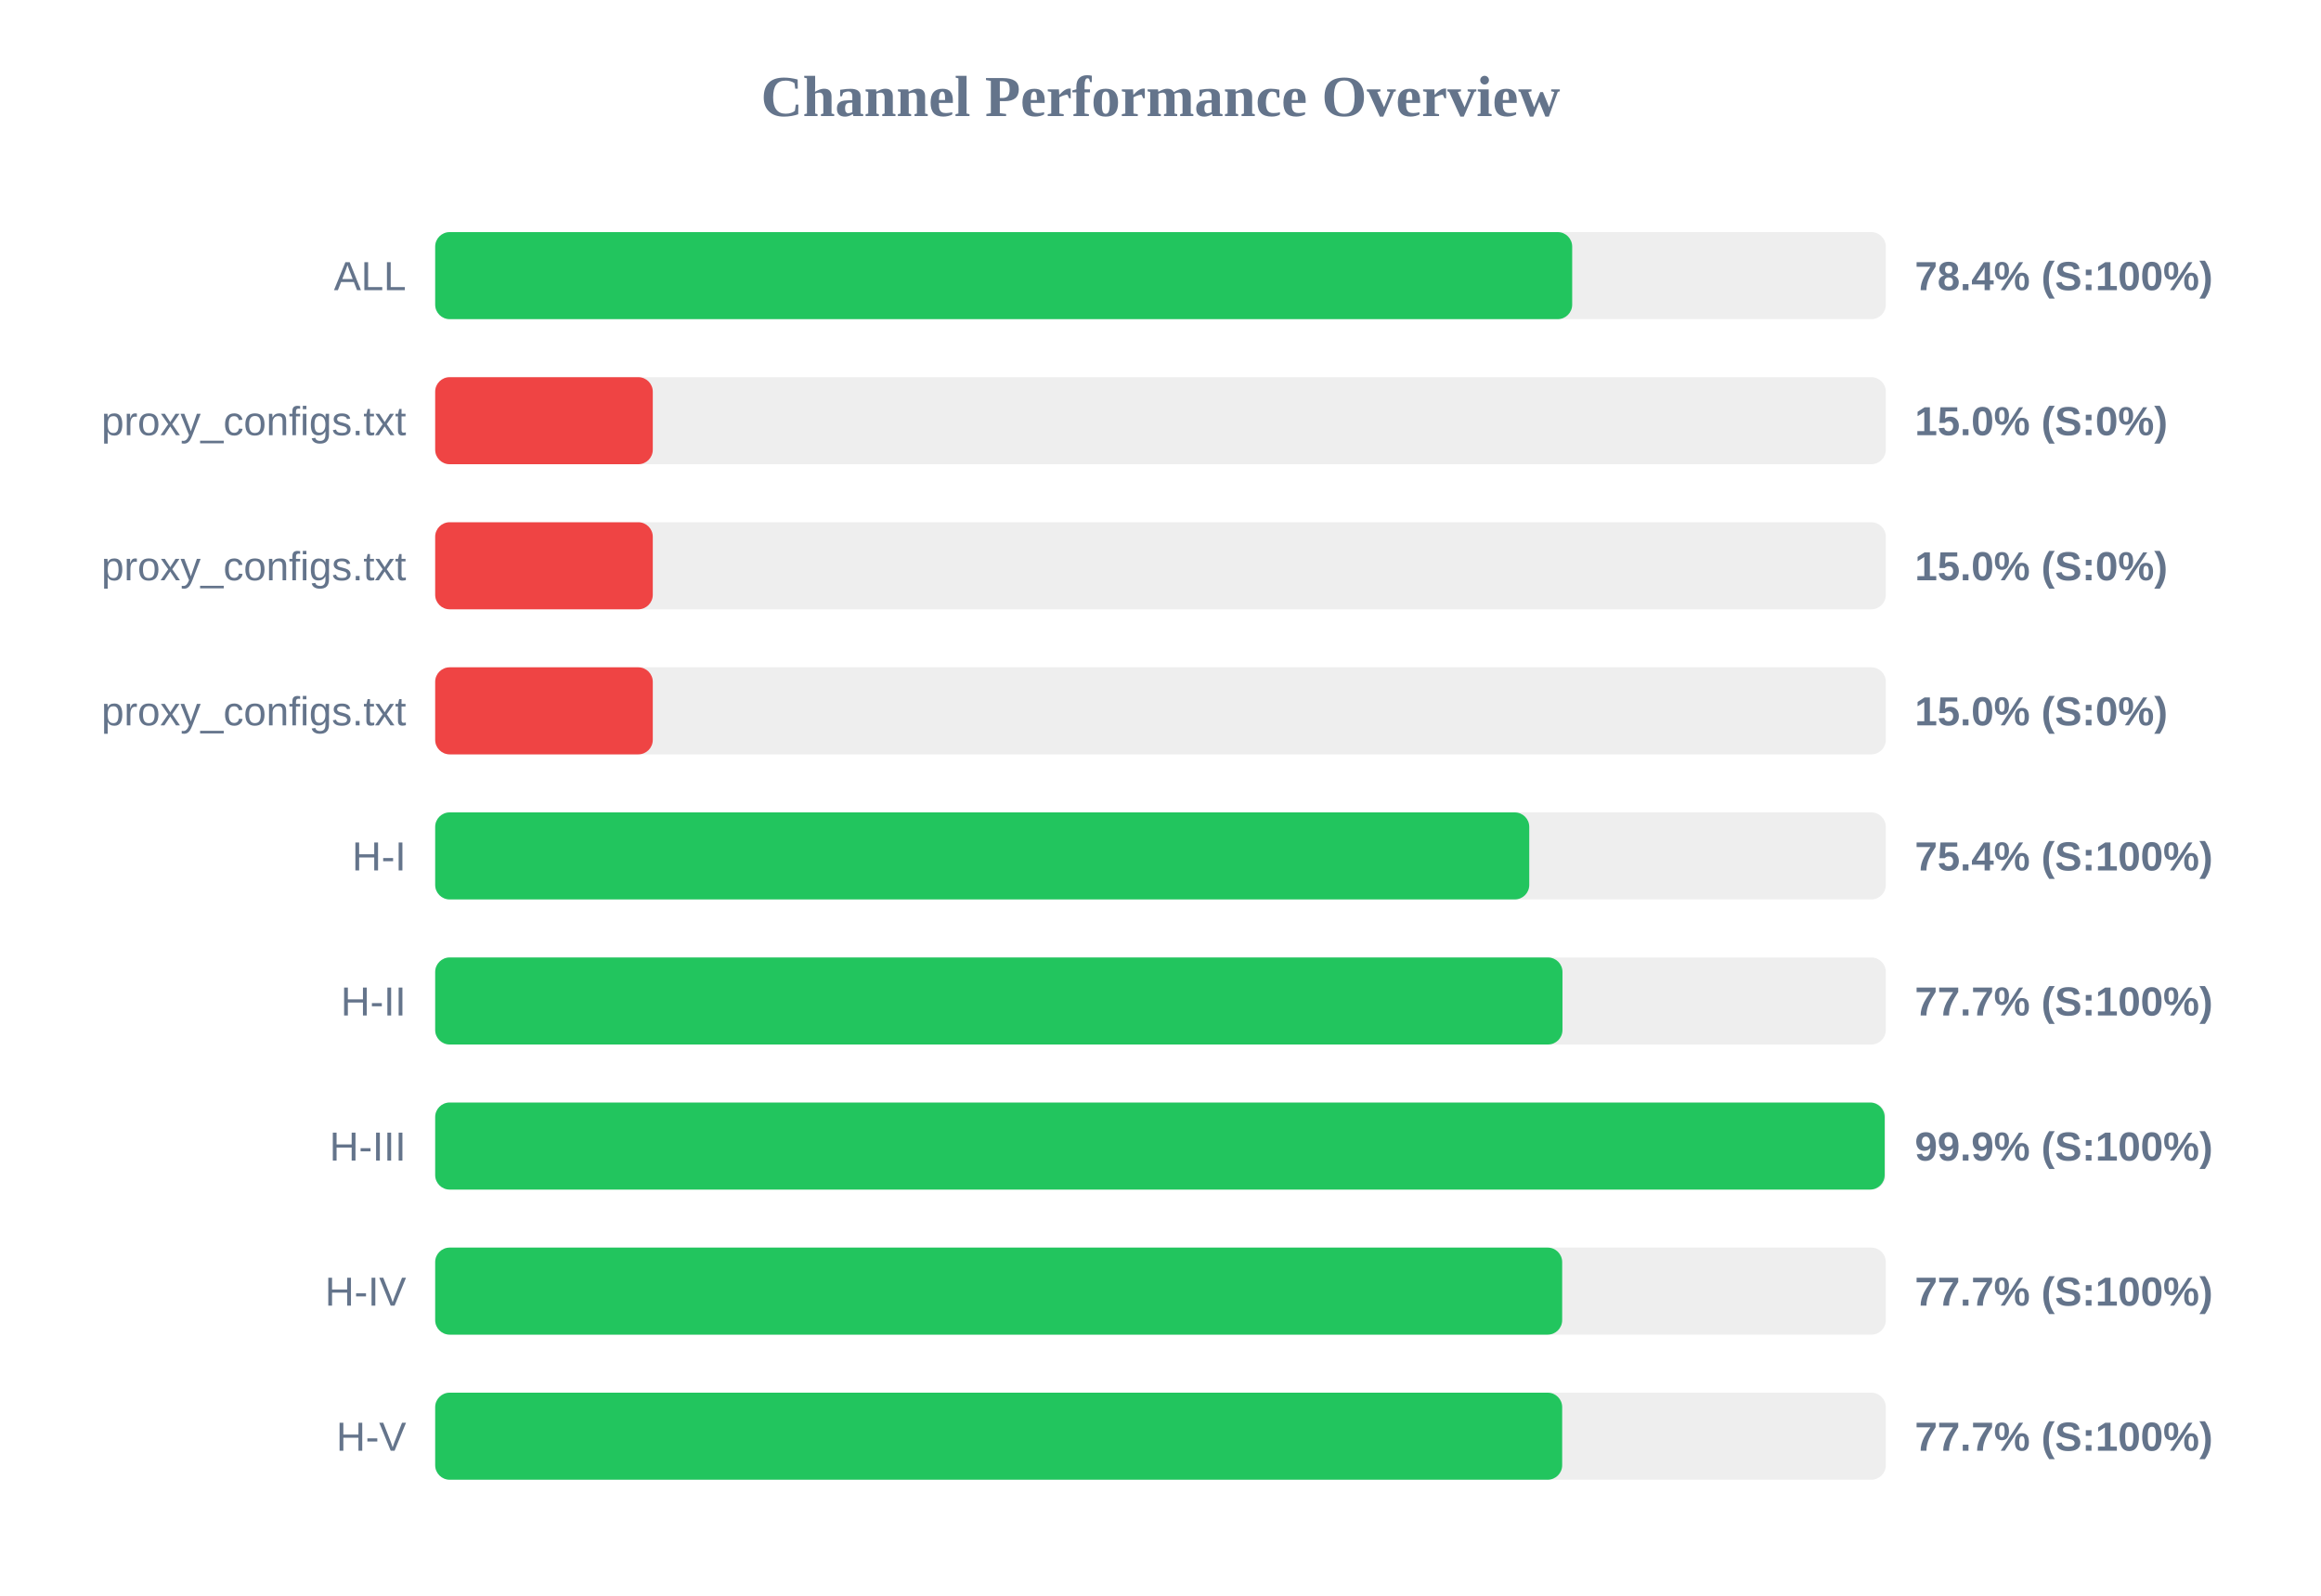
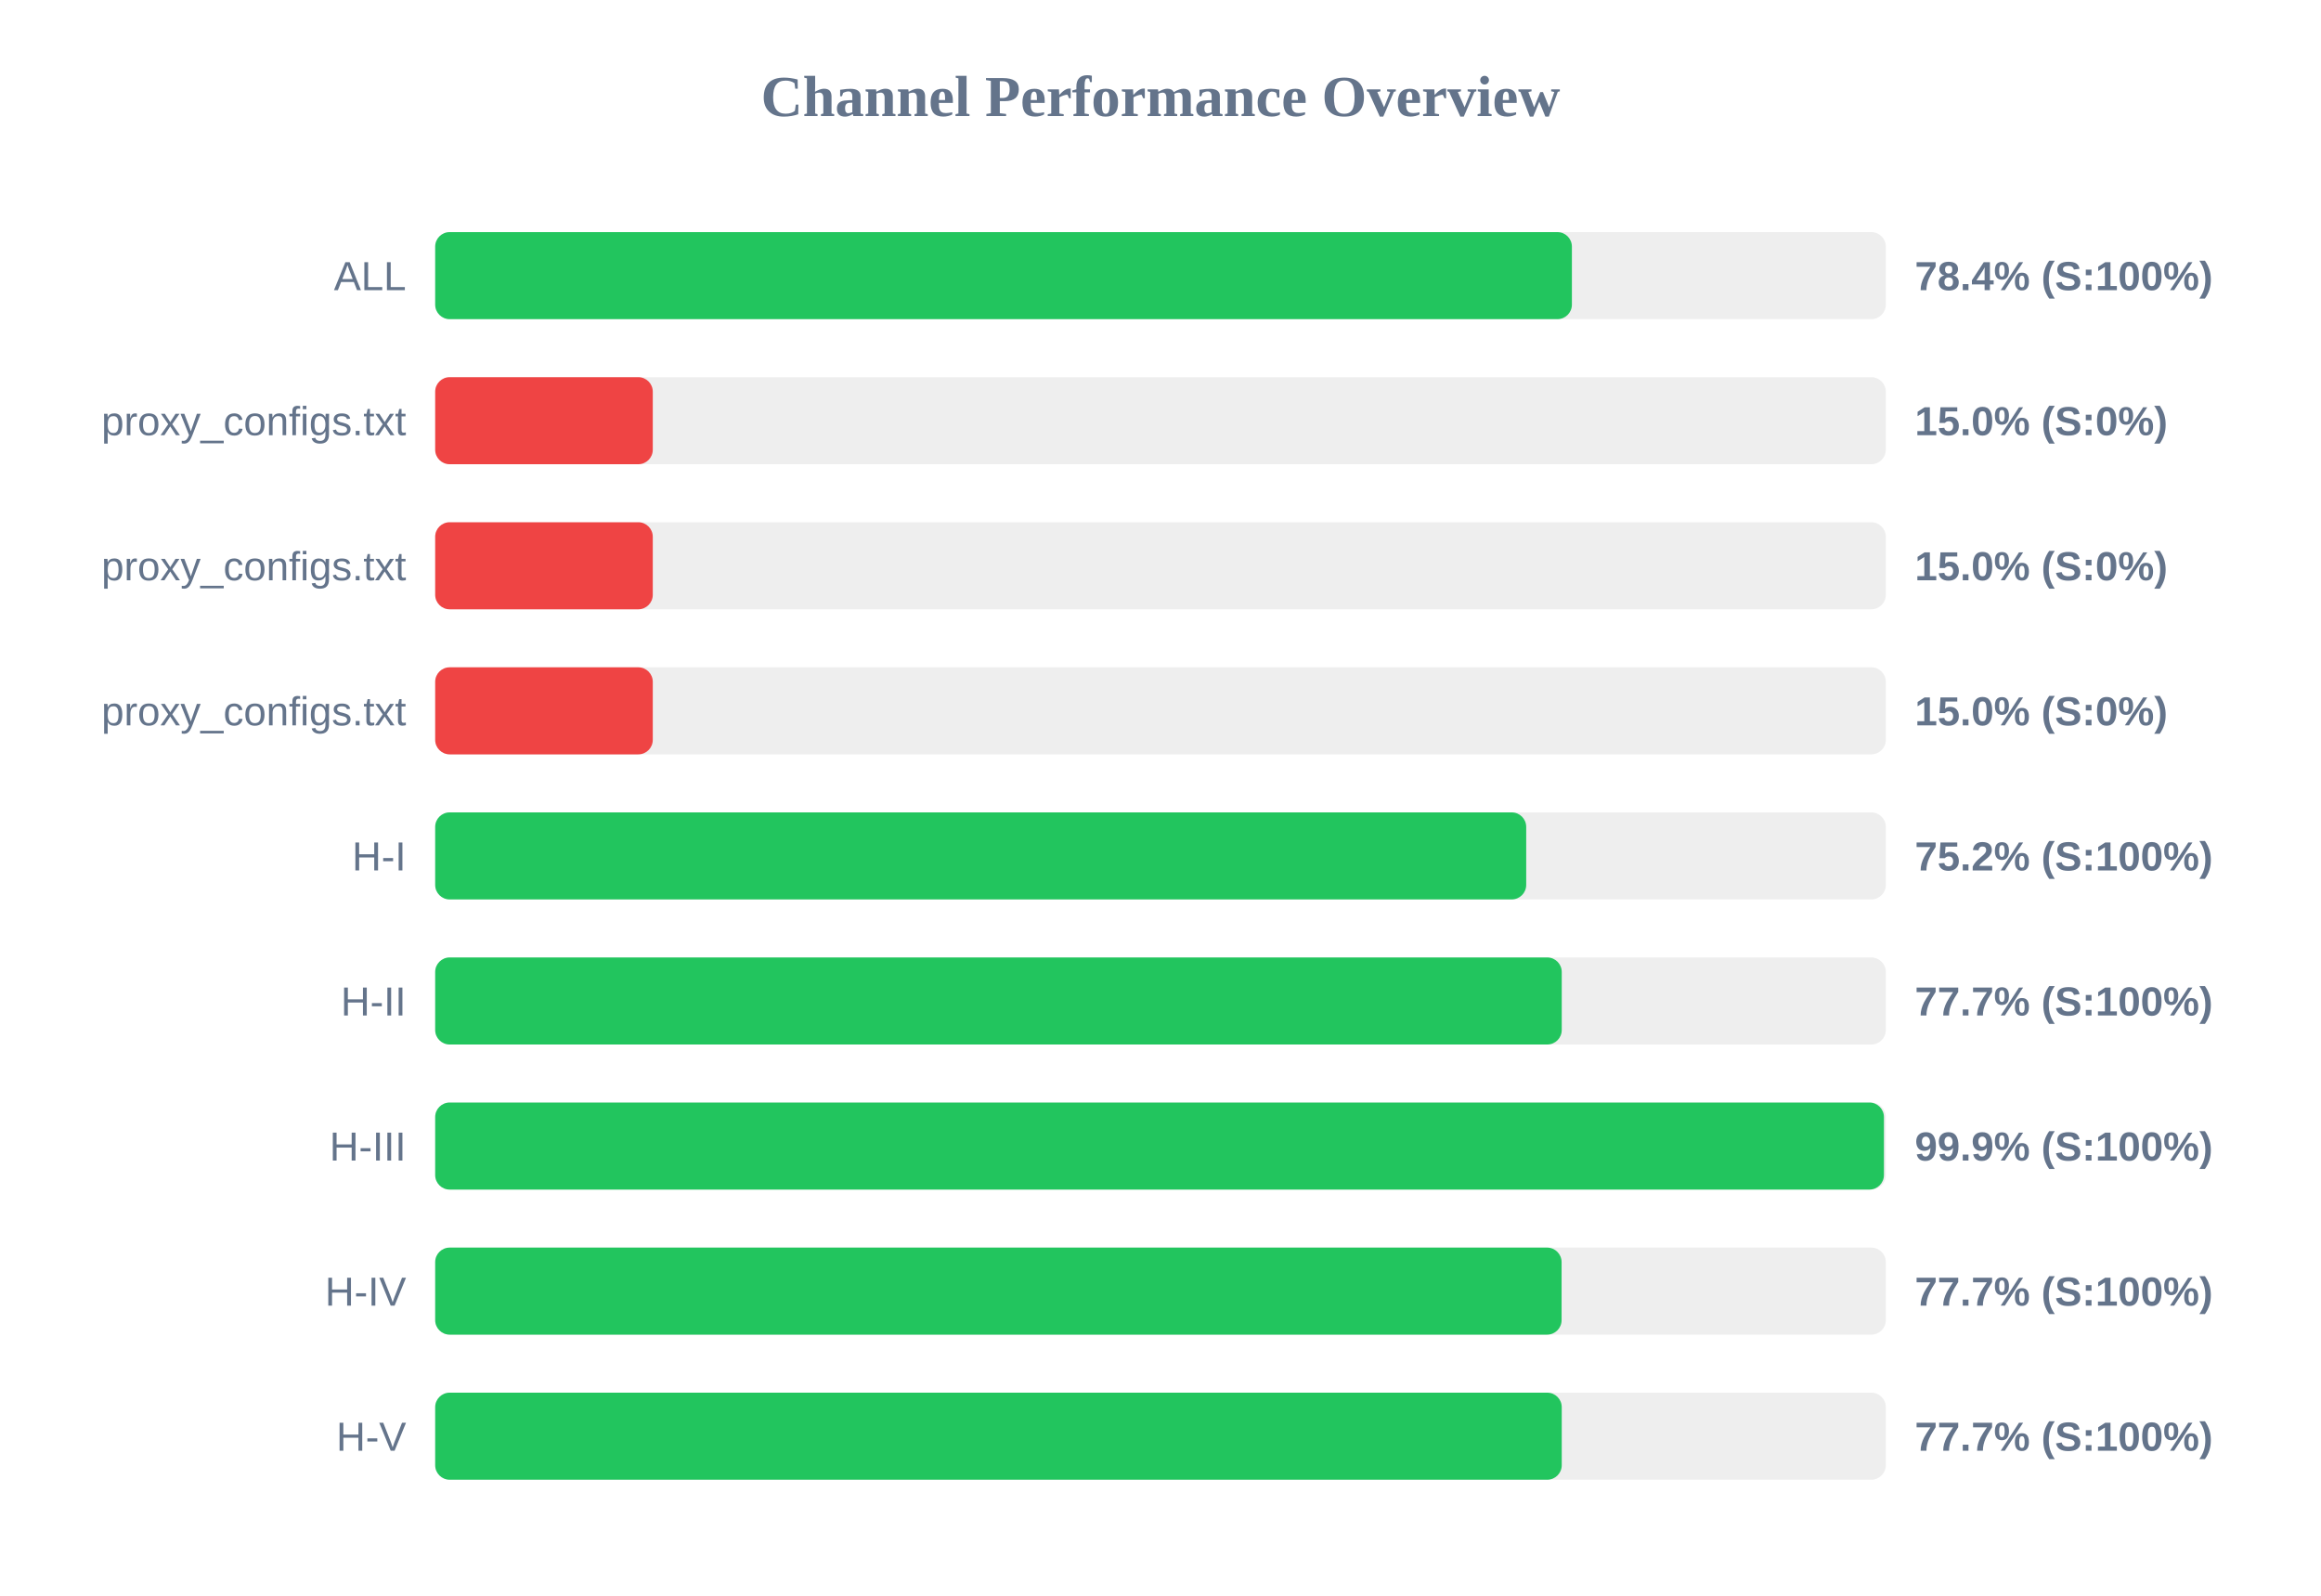
<svg xmlns="http://www.w3.org/2000/svg" width="800" height="550" version="1.1">
  <style>
        .row { font: 14px Arial; fill: #64748b; }
        .score { font: bold 14px Arial; fill: #64748b; }
    </style>
  <text x="400" y="40" text-anchor="middle" font-size="20px" font-weight="bold" fill="#64748b">Channel Performance Overview</text>
  <rect x="150" y="80" width="500" height="30" fill="#eee" rx="5" />
-   <rect x="150" y="80" width="391.9" height="30" fill="#22c55e" rx="5" />
+   <rect x="150" y="80" width="391.8" height="30" fill="#22c55e" rx="5" />
  <text x="140" y="100" text-anchor="end" class="row">ALL</text>
  <text x="660" y="100" text-anchor="start" class="score">78.4% (S:100%)</text>
  <rect x="150" y="130" width="500" height="30" fill="#eee" rx="5" />
  <rect x="150" y="130" width="75.0" height="30" fill="#ef4444" rx="5" />
  <text x="140" y="150" text-anchor="end" class="row">proxy_configs.txt</text>
  <text x="660" y="150" text-anchor="start" class="score">15.0% (S:0%)</text>
  <rect x="150" y="180" width="500" height="30" fill="#eee" rx="5" />
  <rect x="150" y="180" width="75.0" height="30" fill="#ef4444" rx="5" />
  <text x="140" y="200" text-anchor="end" class="row">proxy_configs.txt</text>
  <text x="660" y="200" text-anchor="start" class="score">15.0% (S:0%)</text>
  <rect x="150" y="230" width="500" height="30" fill="#eee" rx="5" />
  <rect x="150" y="230" width="75.0" height="30" fill="#ef4444" rx="5" />
  <text x="140" y="250" text-anchor="end" class="row">proxy_configs.txt</text>
  <text x="660" y="250" text-anchor="start" class="score">15.0% (S:0%)</text>
  <rect x="150" y="280" width="500" height="30" fill="#eee" rx="5" />
-   <rect x="150" y="280" width="377.1" height="30" fill="#22c55e" rx="5" />
+   <rect x="150" y="280" width="376.05" height="30" fill="#22c55e" rx="5" />
  <text x="140" y="300" text-anchor="end" class="row">H-I</text>
-   <text x="660" y="300" text-anchor="start" class="score">75.4% (S:100%)</text>
+   <text x="660" y="300" text-anchor="start" class="score">75.2% (S:100%)</text>
  <rect x="150" y="330" width="500" height="30" fill="#eee" rx="5" />
-   <rect x="150" y="330" width="388.55" height="30" fill="#22c55e" rx="5" />
+   <rect x="150" y="330" width="388.3" height="30" fill="#22c55e" rx="5" />
  <text x="140" y="350" text-anchor="end" class="row">H-II</text>
  <text x="660" y="350" text-anchor="start" class="score">77.7% (S:100%)</text>
  <rect x="150" y="380" width="500" height="30" fill="#eee" rx="5" />
-   <rect x="150" y="380" width="499.6" height="30" fill="#22c55e" rx="5" />
+   <rect x="150" y="380" width="499.35" height="30" fill="#22c55e" rx="5" />
  <text x="140" y="400" text-anchor="end" class="row">H-III</text>
  <text x="660" y="400" text-anchor="start" class="score">99.9% (S:100%)</text>
  <rect x="150" y="430" width="500" height="30" fill="#eee" rx="5" />
-   <rect x="150" y="430" width="388.45" height="30" fill="#22c55e" rx="5" />
+   <rect x="150" y="430" width="388.25" height="30" fill="#22c55e" rx="5" />
  <text x="140" y="450" text-anchor="end" class="row">H-IV</text>
  <text x="660" y="450" text-anchor="start" class="score">77.7% (S:100%)</text>
  <rect x="150" y="480" width="500" height="30" fill="#eee" rx="5" />
-   <rect x="150" y="480" width="388.45" height="30" fill="#22c55e" rx="5" />
+   <rect x="150" y="480" width="388.3" height="30" fill="#22c55e" rx="5" />
  <text x="140" y="500" text-anchor="end" class="row">H-V</text>
  <text x="660" y="500" text-anchor="start" class="score">77.7% (S:100%)</text>
</svg>
